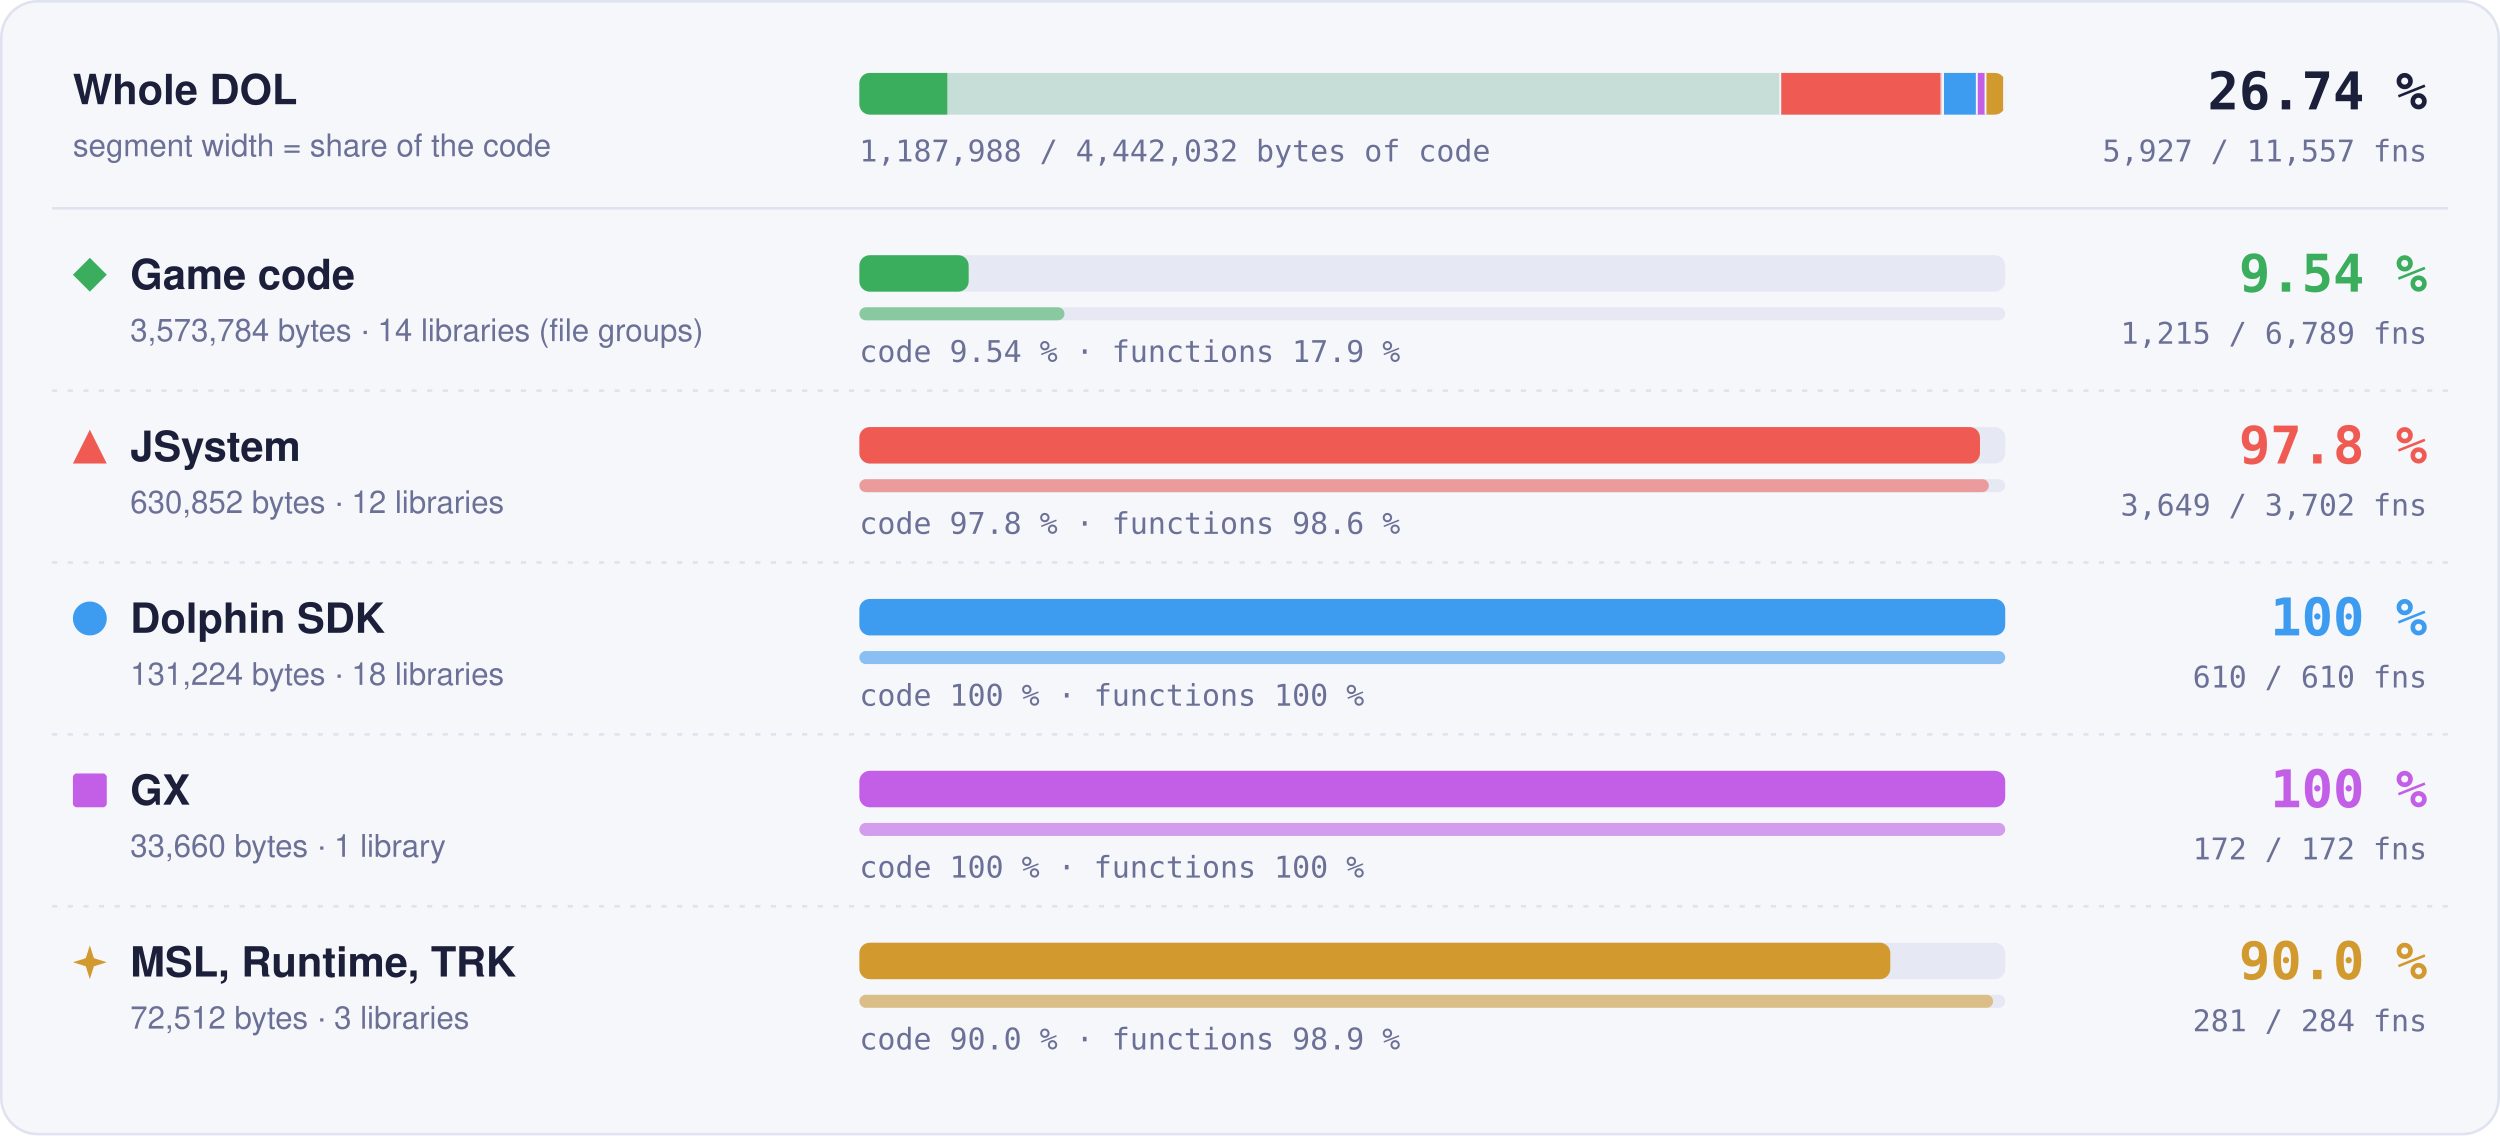
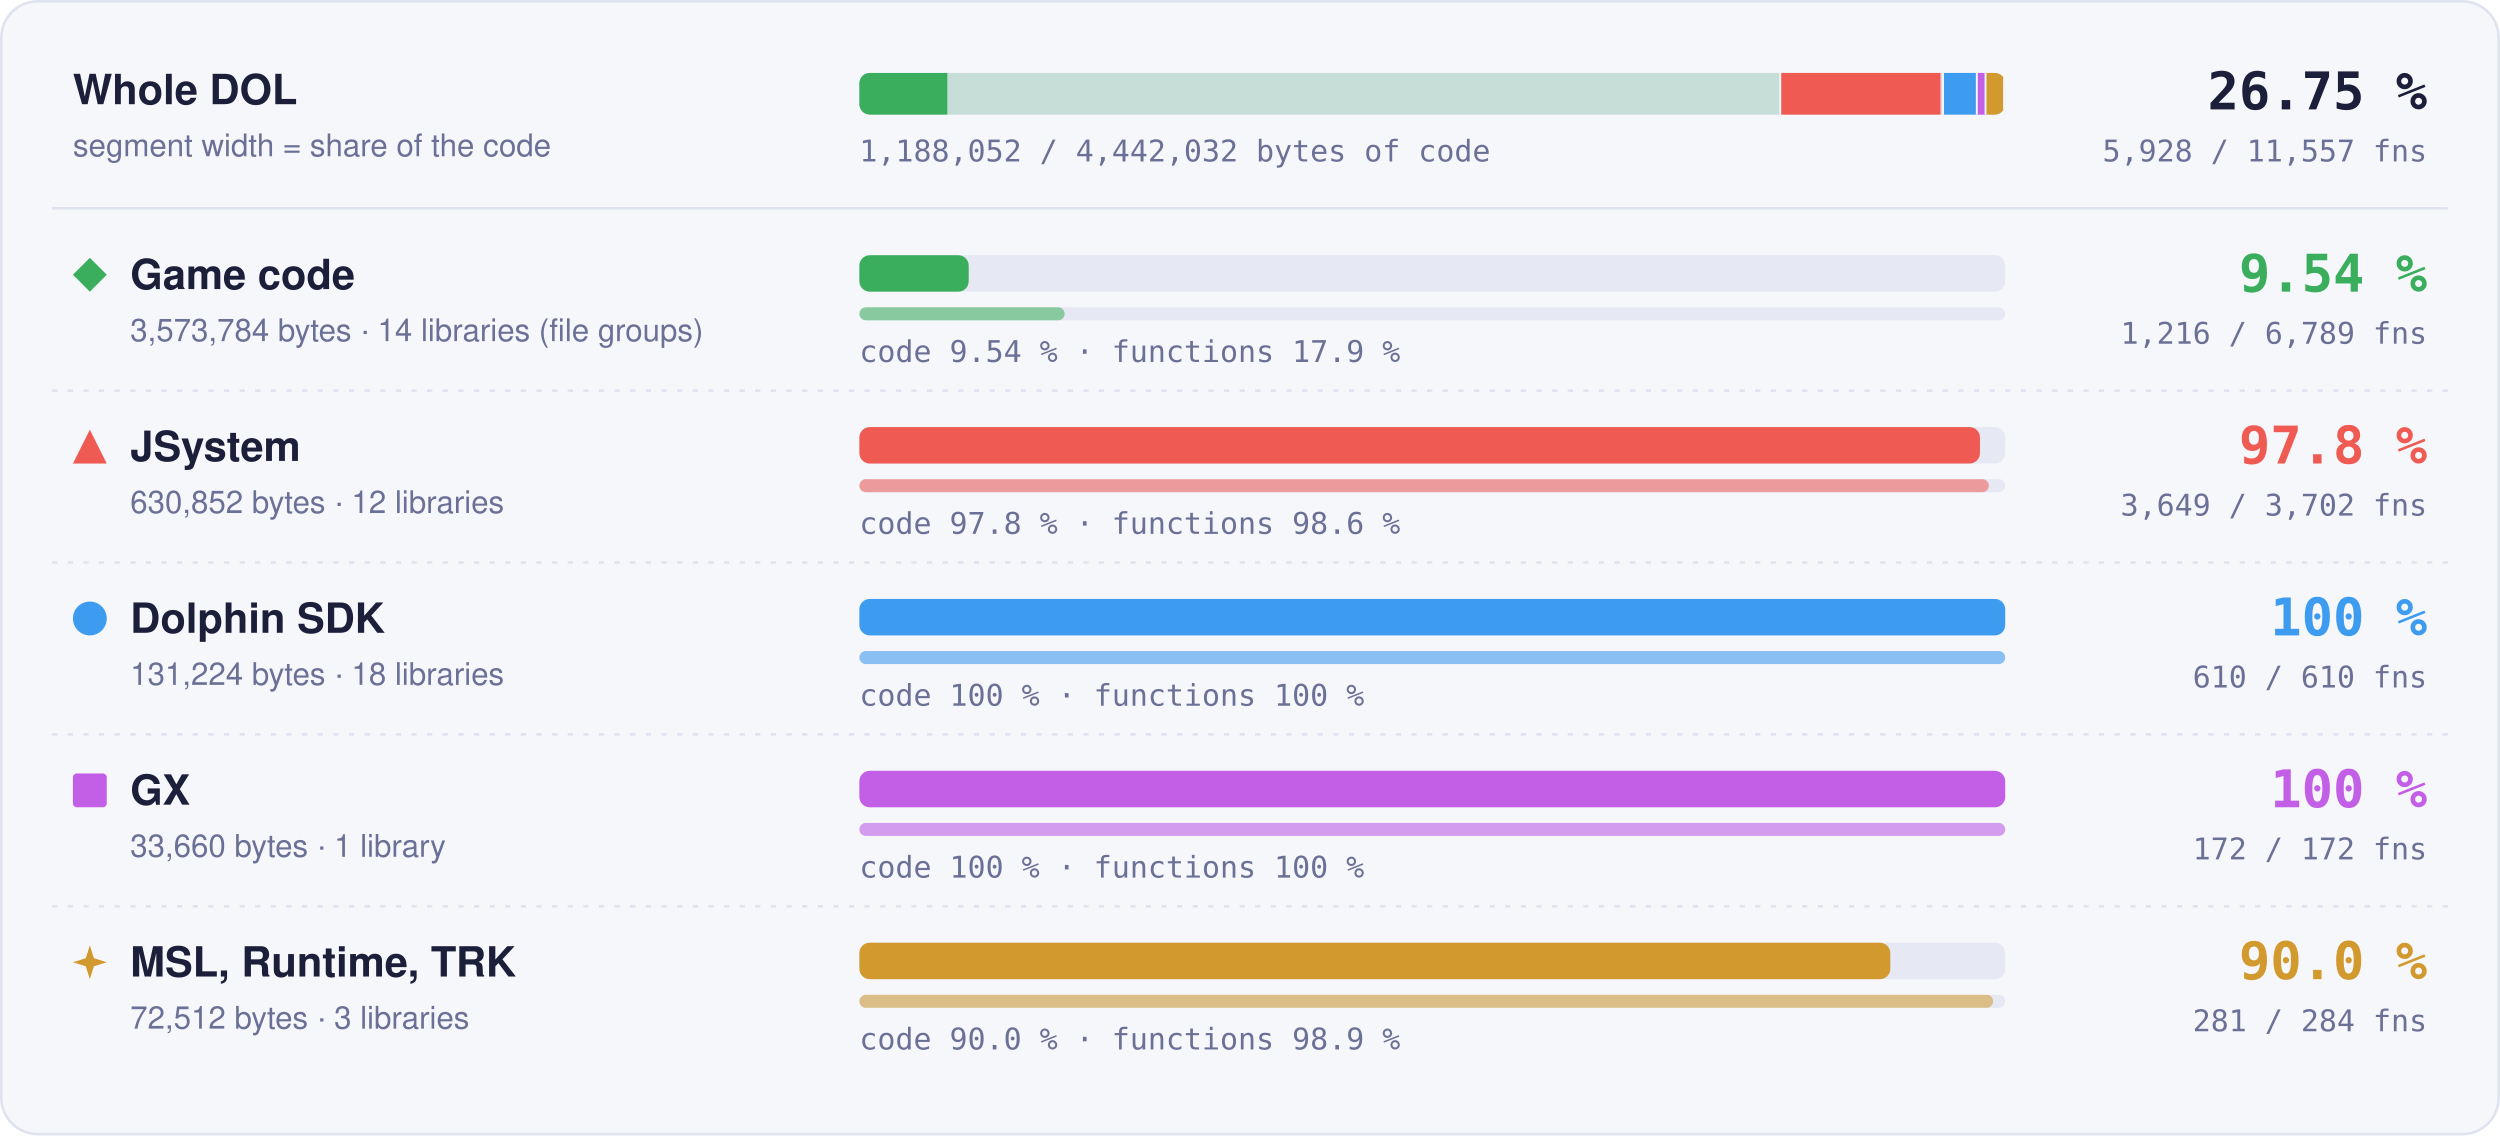
- <svg xmlns="http://www.w3.org/2000/svg" width="960" height="436" viewBox="0 0 960 436" role="img" aria-label="Matched code and functions per region: Game code 9.54 % of code, 1215 of 6789 functions; JSystem 97.8 % of code, 3649 of 3702 functions; Dolphin SDK 100 % of code, 610 of 610 functions; GX 100 % of code, 172 of 172 functions; MSL, Runtime, TRK 90.0 % of code, 281 of 284 functions">
+ <svg xmlns="http://www.w3.org/2000/svg" width="960" height="436" viewBox="0 0 960 436" role="img" aria-label="Matched code and functions per region: Game code 9.54 % of code, 1216 of 6789 functions; JSystem 97.8 % of code, 3649 of 3702 functions; Dolphin SDK 100 % of code, 610 of 610 functions; GX 100 % of code, 172 of 172 functions; MSL, Runtime, TRK 90.0 % of code, 281 of 284 functions">
  <style>text { font-family: -apple-system, BlinkMacSystemFont, 'Segoe UI', Helvetica, Arial, sans-serif; } .mono { font-family: ui-monospace, SFMono-Regular, 'SF Mono', Menlo, Consolas, monospace; } .grow { transform-box: fill-box; transform-origin: 0 50%; animation: grow 1.4s cubic-bezier(.2,.8,.2,1) both; } @keyframes grow { from { transform: scaleX(0); } } @media (prefers-reduced-motion: reduce) { * { animation: none !important; } }</style>
  <rect x="0.5" y="0.5" width="959" height="435" rx="14" fill="#f6f7fb" stroke="#dfe2ef" />
  <text x="28" y="40" font-size="16" font-weight="700" fill="#1b1f3a">Whole DOL</text>
  <text x="28" y="60" font-size="12" fill="#6b7096">segment width = share of the code</text>
  <rect x="330" y="28" width="440" height="16" rx="4" fill="#e6e8f3" />
  <clipPath id="wb">
    <rect x="330" y="28" width="440" height="16" rx="4" />
  </clipPath>
  <g clip-path="url(#wb)">
    <rect x="330.00" y="28" width="354.00" height="16" fill="#3aae5c" fill-opacity="0.18" />
    <rect class="grow" x="330.00" y="28" width="33.77" height="16" fill="#3aae5c" />
    <rect x="683.25" y="28" width="1.5" height="16" fill="#f6f7fb" />
    <rect x="684.00" y="28" width="62.49" height="16" fill="#ef5b52" fill-opacity="0.18" />
    <rect class="grow" x="684.00" y="28" width="61.11" height="16" fill="#ef5b52" />
    <rect x="745.74" y="28" width="1.5" height="16" fill="#f6f7fb" />
    <rect x="746.49" y="28" width="13.00" height="16" fill="#3d9cf0" fill-opacity="0.18" />
    <rect class="grow" x="746.49" y="28" width="13.00" height="16" fill="#3d9cf0" />
    <rect x="758.73" y="28" width="1.5" height="16" fill="#f6f7fb" />
    <rect x="759.48" y="28" width="3.33" height="16" fill="#c35ee6" fill-opacity="0.18" />
    <rect class="grow" x="759.48" y="28" width="3.33" height="16" fill="#c35ee6" />
    <rect x="762.07" y="28" width="1.5" height="16" fill="#f6f7fb" />
    <rect x="762.82" y="28" width="7.18" height="16" fill="#d29a2e" fill-opacity="0.18" />
    <rect class="grow" x="762.82" y="28" width="6.46" height="16" fill="#d29a2e" />
    <rect x="769.25" y="28" width="1.5" height="16" fill="#f6f7fb" />
  </g>
-   <text x="932" y="42" text-anchor="end" class="mono" font-size="20" font-weight="700" fill="#1b1f3a">26.74 %</text>
-   <text x="932" y="62" text-anchor="end" class="mono" font-size="11.5" fill="#6b7096">5,927 / 11,557 fns</text>
-   <text x="330" y="62" class="mono" font-size="11.5" fill="#6b7096">1,187,988 / 4,442,032 bytes of code</text>
+   <text x="932" y="42" text-anchor="end" class="mono" font-size="20" font-weight="700" fill="#1b1f3a">26.75 %</text>
+   <text x="932" y="62" text-anchor="end" class="mono" font-size="11.5" fill="#6b7096">5,928 / 11,557 fns</text>
+   <text x="330" y="62" class="mono" font-size="11.5" fill="#6b7096">1,188,052 / 4,442,032 bytes of code</text>
  <line x1="20" x2="940" y1="80" y2="80" stroke="#dfe2ef" />
  <g fill="#3aae5c">
    <path d="M34.5 99L41 105.5L34.5 112L28 105.5Z" />
  </g>
  <text x="50" y="111" font-size="16" font-weight="700" fill="#1b1f3a">Game code</text>
  <text x="50" y="131" font-size="12" fill="#6b7096">3,573,784 bytes · 14 libraries (file groups)</text>
  <rect x="330" y="98" width="440" height="14" rx="4" fill="#e6e8f3" />
-   <rect class="grow" style="animation-delay:0.0s" x="330" y="98" width="41.97" height="14" rx="4" fill="#3aae5c" />
+   <rect class="grow" style="animation-delay:0.0s" x="330" y="98" width="41.98" height="14" rx="4" fill="#3aae5c" />
  <rect x="330" y="118" width="440" height="5" rx="2.5" fill="#e6e8f3" />
-   <rect class="grow" style="animation-delay:0.2s" x="330" y="118" width="78.75" height="5" rx="2.5" fill="#3aae5c" fill-opacity="0.55" />
+   <rect class="grow" style="animation-delay:0.2s" x="330" y="118" width="78.81" height="5" rx="2.5" fill="#3aae5c" fill-opacity="0.55" />
  <text x="330" y="139" class="mono" font-size="11.5" fill="#6b7096">code 9.54 % · functions 17.9 %</text>
  <text x="932" y="112" text-anchor="end" class="mono" font-size="20" font-weight="700" fill="#3aae5c">9.54 %</text>
-   <text x="932" y="132" text-anchor="end" class="mono" font-size="11.5" fill="#6b7096">1,215 / 6,789 fns</text>
+   <text x="932" y="132" text-anchor="end" class="mono" font-size="11.5" fill="#6b7096">1,216 / 6,789 fns</text>
  <line x1="20" x2="940" y1="150" y2="150" stroke="#dfe2ef" stroke-dasharray="2 4" />
  <g fill="#ef5b52">
    <path d="M34.5 165L41 178L28 178Z" />
  </g>
  <text x="50" y="177" font-size="16" font-weight="700" fill="#1b1f3a">JSystem</text>
  <text x="50" y="197" font-size="12" fill="#6b7096">630,852 bytes · 12 libraries</text>
  <rect x="330" y="164" width="440" height="14" rx="4" fill="#e6e8f3" />
  <rect class="grow" style="animation-delay:0.1s" x="330" y="164" width="430.31" height="14" rx="4" fill="#ef5b52" />
  <rect x="330" y="184" width="440" height="5" rx="2.5" fill="#e6e8f3" />
  <rect class="grow" style="animation-delay:0.3s" x="330" y="184" width="433.70" height="5" rx="2.5" fill="#ef5b52" fill-opacity="0.55" />
  <text x="330" y="205" class="mono" font-size="11.5" fill="#6b7096">code 97.8 % · functions 98.6 %</text>
  <text x="932" y="178" text-anchor="end" class="mono" font-size="20" font-weight="700" fill="#ef5b52">97.8 %</text>
  <text x="932" y="198" text-anchor="end" class="mono" font-size="11.5" fill="#6b7096">3,649 / 3,702 fns</text>
  <line x1="20" x2="940" y1="216" y2="216" stroke="#dfe2ef" stroke-dasharray="2 4" />
  <g fill="#3d9cf0">
    <circle cx="34.5" cy="237.5" r="6.5" />
  </g>
  <text x="50" y="243" font-size="16" font-weight="700" fill="#1b1f3a">Dolphin SDK</text>
  <text x="50" y="263" font-size="12" fill="#6b7096">131,224 bytes · 18 libraries</text>
  <rect x="330" y="230" width="440" height="14" rx="4" fill="#e6e8f3" />
  <rect class="grow" style="animation-delay:0.2s" x="330" y="230" width="440.00" height="14" rx="4" fill="#3d9cf0" />
  <rect x="330" y="250" width="440" height="5" rx="2.5" fill="#e6e8f3" />
  <rect class="grow" style="animation-delay:0.4s" x="330" y="250" width="440.00" height="5" rx="2.5" fill="#3d9cf0" fill-opacity="0.55" />
  <text x="330" y="271" class="mono" font-size="11.5" fill="#6b7096">code 100 % · functions 100 %</text>
  <text x="932" y="244" text-anchor="end" class="mono" font-size="20" font-weight="700" fill="#3d9cf0">100 %</text>
  <text x="932" y="264" text-anchor="end" class="mono" font-size="11.5" fill="#6b7096">610 / 610 fns</text>
  <line x1="20" x2="940" y1="282" y2="282" stroke="#dfe2ef" stroke-dasharray="2 4" />
  <g fill="#c35ee6">
    <rect x="28" y="297" width="13" height="13" rx="1.5" />
  </g>
  <text x="50" y="309" font-size="16" font-weight="700" fill="#1b1f3a">GX</text>
  <text x="50" y="329" font-size="12" fill="#6b7096">33,660 bytes · 1 library</text>
  <rect x="330" y="296" width="440" height="14" rx="4" fill="#e6e8f3" />
  <rect class="grow" style="animation-delay:0.3s" x="330" y="296" width="440.00" height="14" rx="4" fill="#c35ee6" />
  <rect x="330" y="316" width="440" height="5" rx="2.5" fill="#e6e8f3" />
  <rect class="grow" style="animation-delay:0.5s" x="330" y="316" width="440.00" height="5" rx="2.5" fill="#c35ee6" fill-opacity="0.55" />
  <text x="330" y="337" class="mono" font-size="11.5" fill="#6b7096">code 100 % · functions 100 %</text>
  <text x="932" y="310" text-anchor="end" class="mono" font-size="20" font-weight="700" fill="#c35ee6">100 %</text>
  <text x="932" y="330" text-anchor="end" class="mono" font-size="11.5" fill="#6b7096">172 / 172 fns</text>
  <line x1="20" x2="940" y1="348" y2="348" stroke="#dfe2ef" stroke-dasharray="2 4" />
  <g fill="#d29a2e">
    <path d="M34.5 363L36.06 367.94L41 369.5L36.06 371.06L34.5 376L32.94 371.06L28 369.5L32.94 367.94Z" />
  </g>
  <text x="50" y="375" font-size="16" font-weight="700" fill="#1b1f3a">MSL, Runtime, TRK</text>
  <text x="50" y="395" font-size="12" fill="#6b7096">72,512 bytes · 3 libraries</text>
  <rect x="330" y="362" width="440" height="14" rx="4" fill="#e6e8f3" />
  <rect class="grow" style="animation-delay:0.4s" x="330" y="362" width="395.87" height="14" rx="4" fill="#d29a2e" />
  <rect x="330" y="382" width="440" height="5" rx="2.5" fill="#e6e8f3" />
  <rect class="grow" style="animation-delay:0.6s" x="330" y="382" width="435.35" height="5" rx="2.5" fill="#d29a2e" fill-opacity="0.55" />
  <text x="330" y="403" class="mono" font-size="11.5" fill="#6b7096">code 90.0 % · functions 98.9 %</text>
  <text x="932" y="376" text-anchor="end" class="mono" font-size="20" font-weight="700" fill="#d29a2e">90.0 %</text>
  <text x="932" y="396" text-anchor="end" class="mono" font-size="11.5" fill="#6b7096">281 / 284 fns</text>
</svg>
